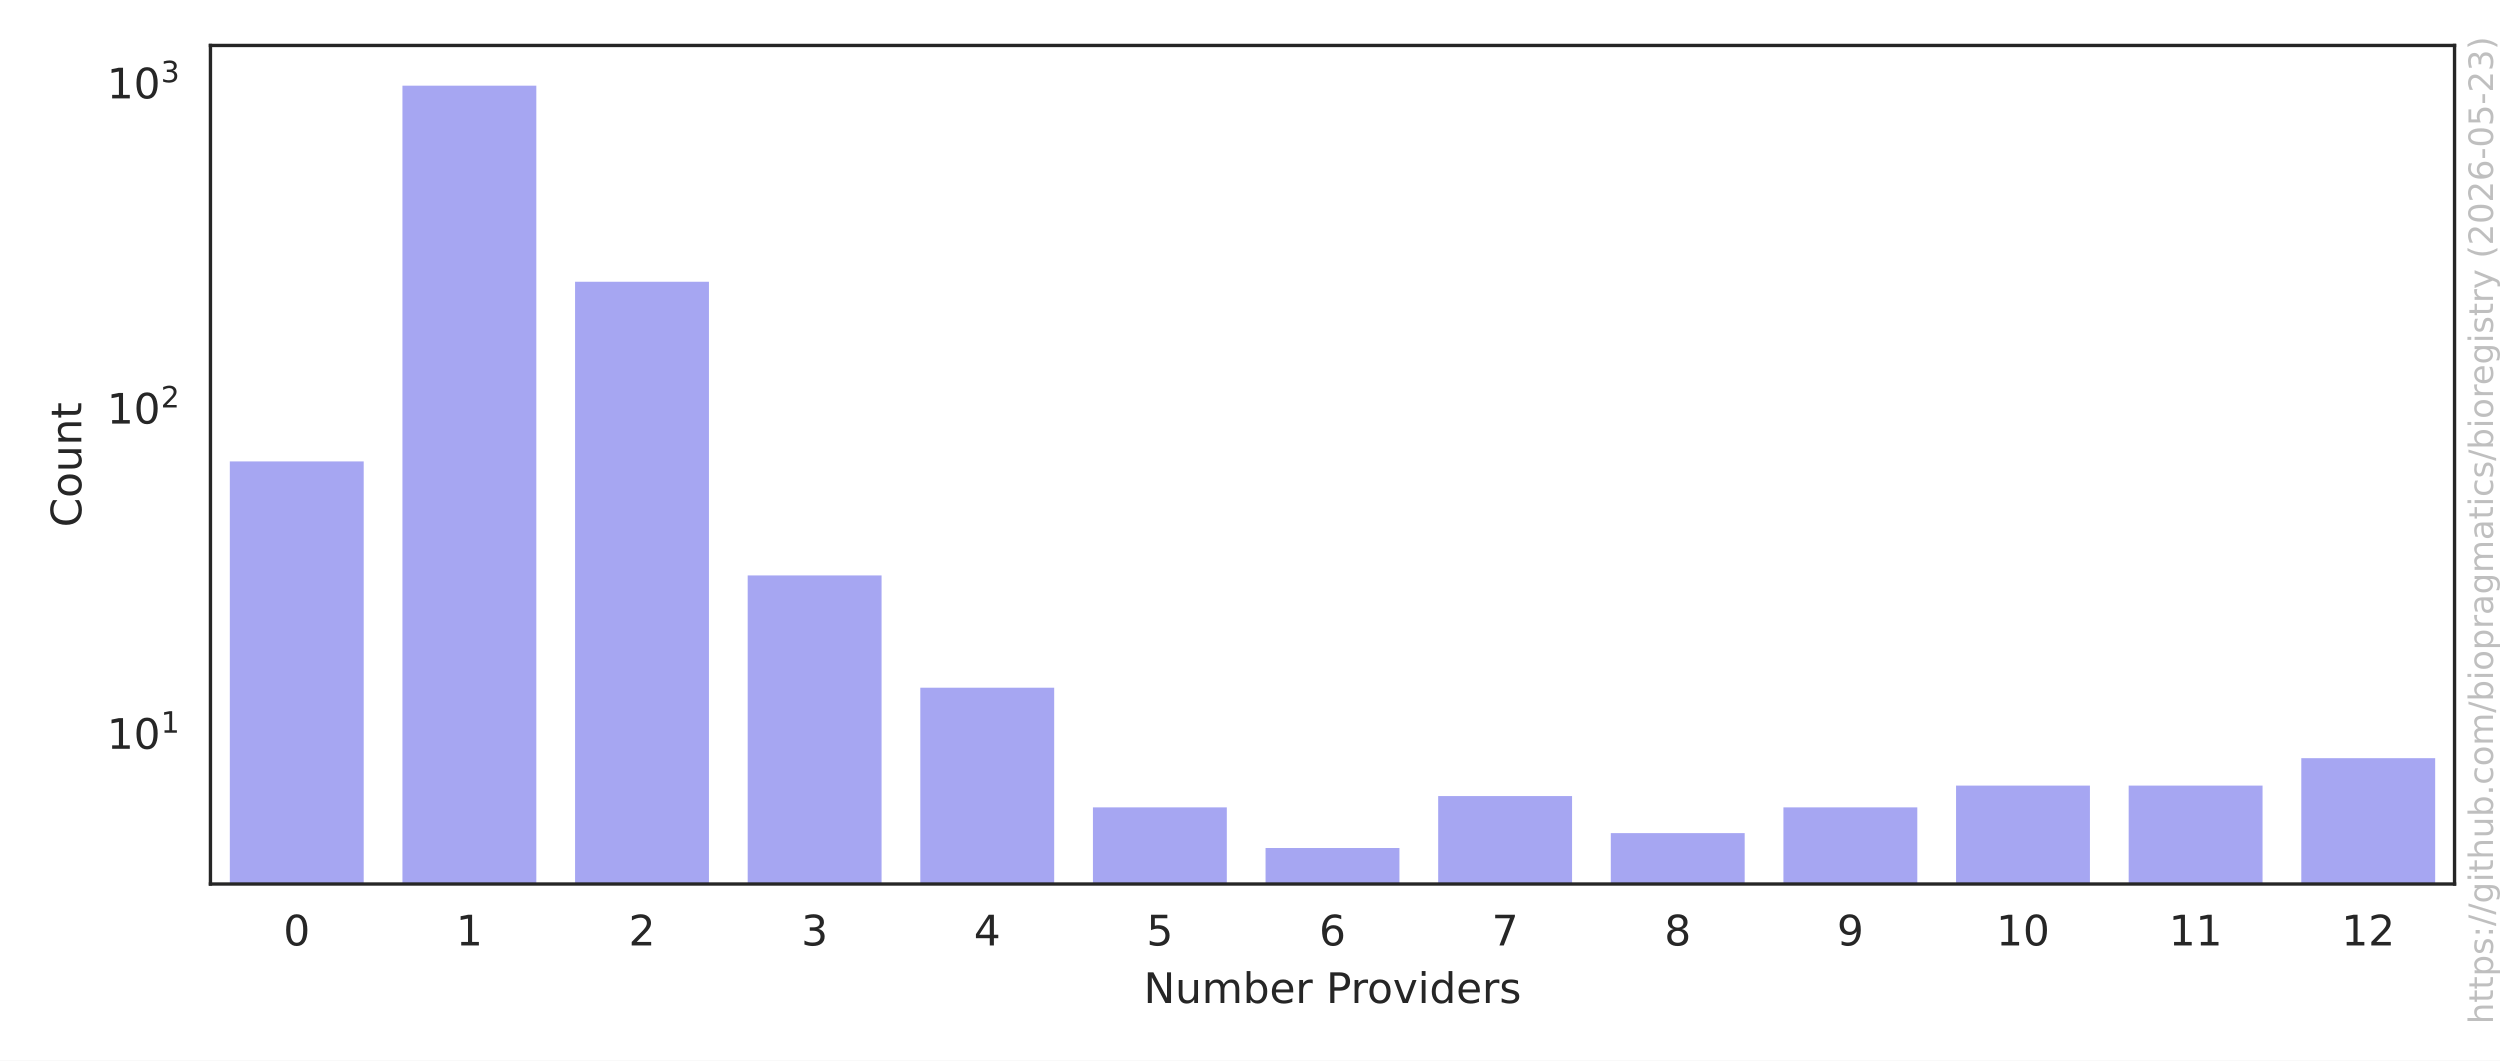
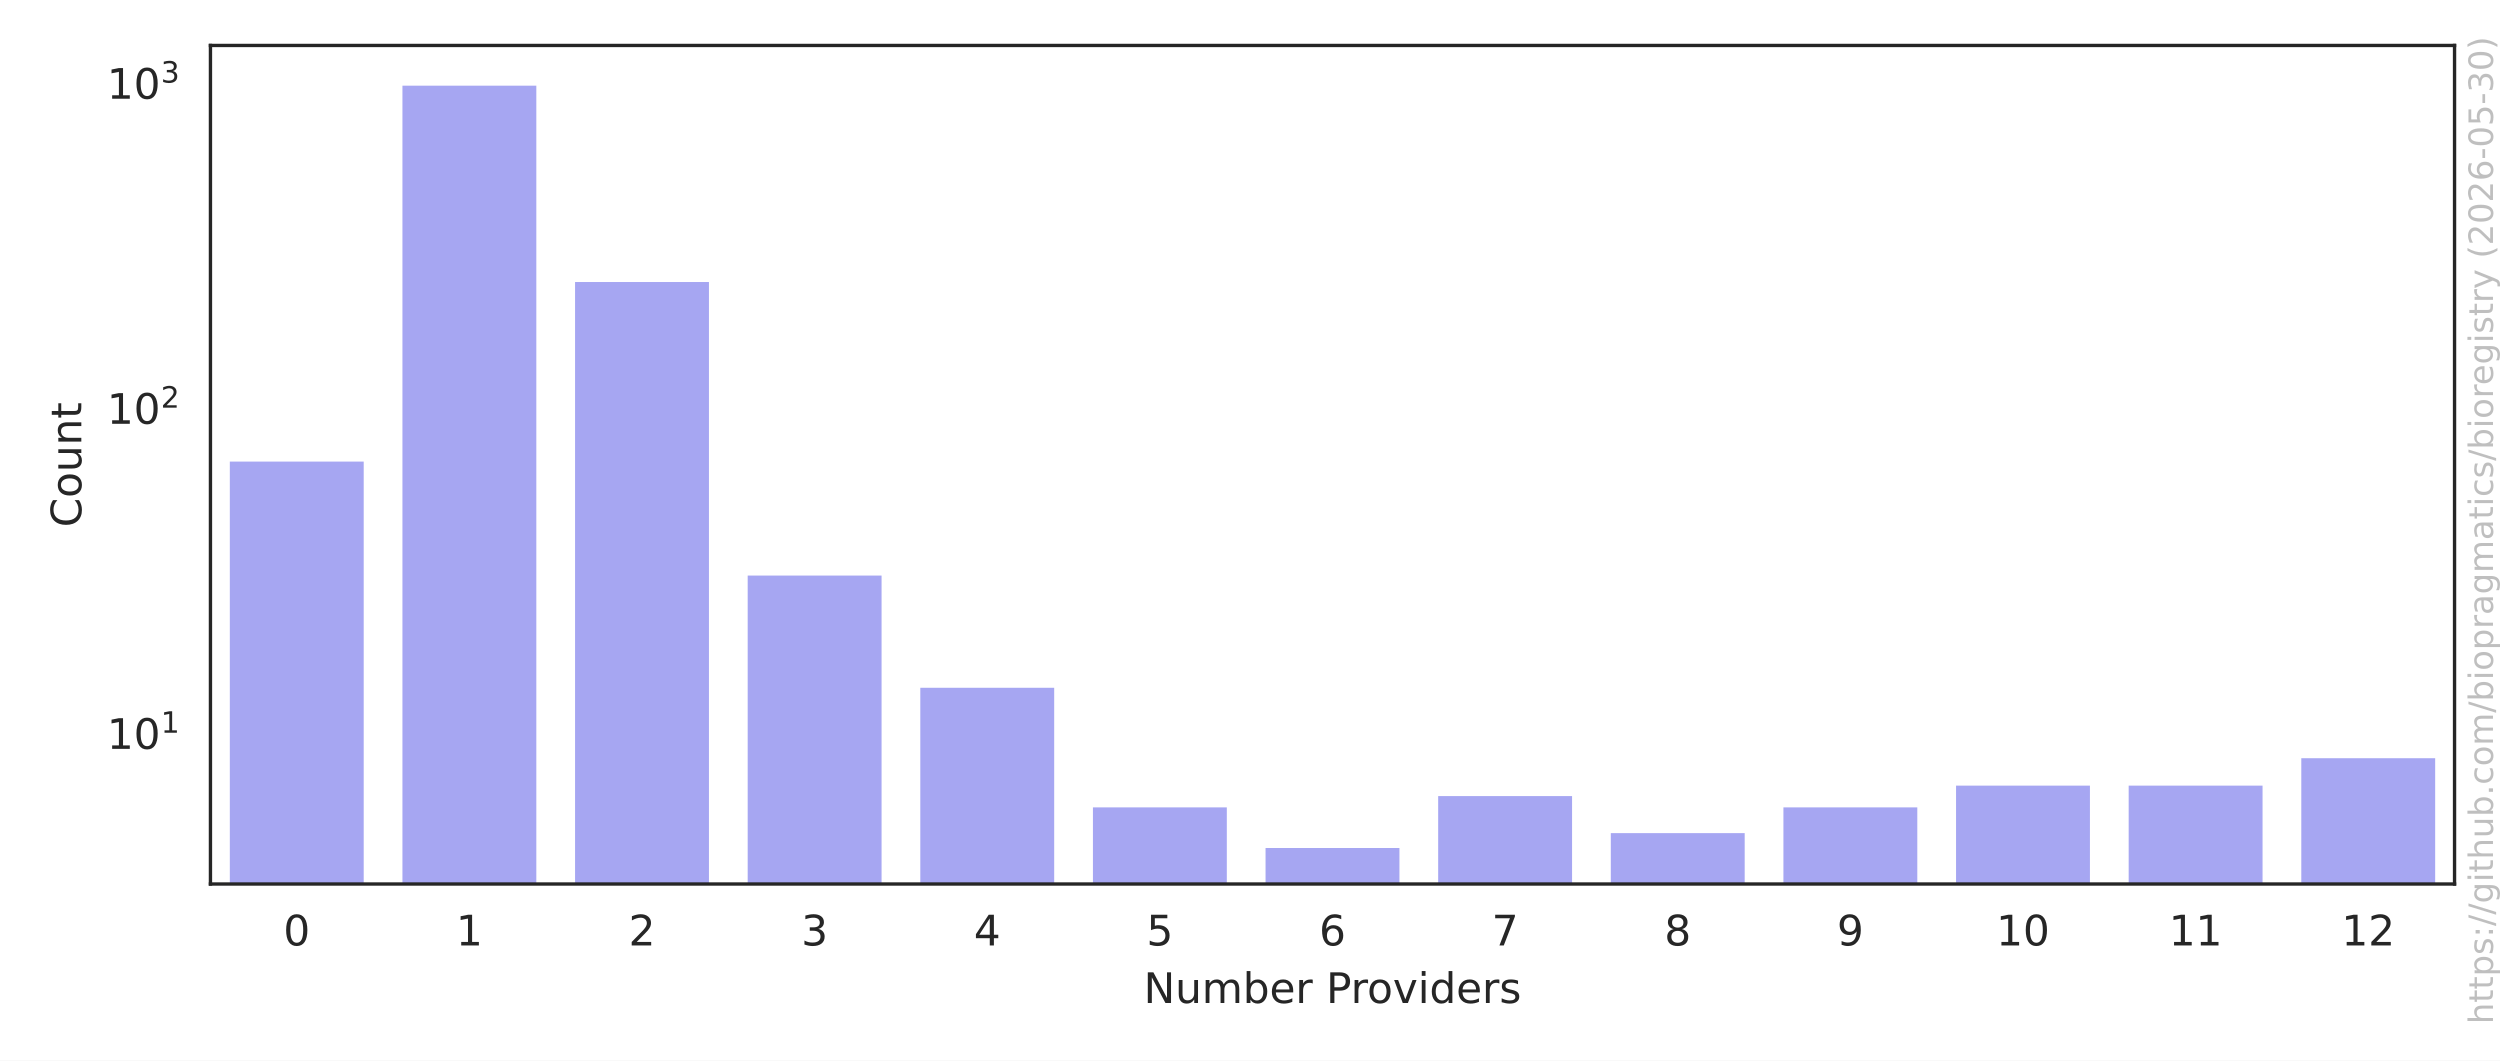
<svg xmlns="http://www.w3.org/2000/svg" xmlns:xlink="http://www.w3.org/1999/xlink" width="594pt" height="252pt" viewBox="0 0 594 252" version="1.1">
  <defs>
    <style type="text/css">*{stroke-linejoin: round; stroke-linecap: butt}</style>
  </defs>
  <g id="figure_1">
    <g id="patch_1">
      <path d="M 0 252  L 594 252  L 594 0  L 0 0  z " style="fill: #ffffff" />
    </g>
    <g id="axes_1">
      <g id="patch_2">
        <path d="M 50.003 210.04  L 583.2 210.04  L 583.2 10.8  L 50.003 10.8  z " style="fill: #ffffff" />
      </g>
      <g id="matplotlib.axis_1">
        <g id="xtick_1">
          <g id="text_1">
            <g style="fill: #262626" transform="translate(67.32902 224.6384) scale(0.1 -0.1)">
              <defs>
                <path id="DejaVuSans-30" d="M 2034 4250  Q 1547 4250 1301 3770  Q 1056 3291 1056 2328  Q 1056 1369 1301 889  Q 1547 409 2034 409  Q 2525 409 2770 889  Q 3016 1369 3016 2328  Q 3016 3291 2770 3770  Q 2525 4250 2034 4250  z M 2034 4750  Q 2819 4750 3233 4129  Q 3647 3509 3647 2328  Q 3647 1150 3233 529  Q 2819 -91 2034 -91  Q 1250 -91 836 529  Q 422 1150 422 2328  Q 422 3509 836 4129  Q 1250 4750 2034 4750  z " transform="scale(0.015625)" />
              </defs>
              <use xlink:href="#DejaVuSans-30" />
            </g>
          </g>
        </g>
        <g id="xtick_2">
          <g id="text_2">
            <g style="fill: #262626" transform="translate(108.3442 224.6384) scale(0.1 -0.1)">
              <defs>
                <path id="DejaVuSans-31" d="M 794 531  L 1825 531  L 1825 4091  L 703 3866  L 703 4441  L 1819 4666  L 2450 4666  L 2450 531  L 3481 531  L 3481 0  L 794 0  L 794 531  z " transform="scale(0.015625)" />
              </defs>
              <use xlink:href="#DejaVuSans-31" />
            </g>
          </g>
        </g>
        <g id="xtick_3">
          <g id="text_3">
            <g style="fill: #262626" transform="translate(149.3594 224.6384) scale(0.1 -0.1)">
              <defs>
                <path id="DejaVuSans-32" d="M 1228 531  L 3431 531  L 3431 0  L 469 0  L 469 531  Q 828 903 1448 1529  Q 2069 2156 2228 2338  Q 2531 2678 2651 2914  Q 2772 3150 2772 3378  Q 2772 3750 2511 3984  Q 2250 4219 1831 4219  Q 1534 4219 1204 4116  Q 875 4013 500 3803  L 500 4441  Q 881 4594 1212 4672  Q 1544 4750 1819 4750  Q 2544 4750 2975 4387  Q 3406 4025 3406 3419  Q 3406 3131 3298 2873  Q 3191 2616 2906 2266  Q 2828 2175 2409 1742  Q 1991 1309 1228 531  z " transform="scale(0.015625)" />
              </defs>
              <use xlink:href="#DejaVuSans-32" />
            </g>
          </g>
        </g>
        <g id="xtick_4">
          <g id="text_4">
            <g style="fill: #262626" transform="translate(190.3746 224.6384) scale(0.1 -0.1)">
              <defs>
                <path id="DejaVuSans-33" d="M 2597 2516  Q 3050 2419 3304 2112  Q 3559 1806 3559 1356  Q 3559 666 3084 287  Q 2609 -91 1734 -91  Q 1441 -91 1130 -33  Q 819 25 488 141  L 488 750  Q 750 597 1062 519  Q 1375 441 1716 441  Q 2309 441 2620 675  Q 2931 909 2931 1356  Q 2931 1769 2642 2001  Q 2353 2234 1838 2234  L 1294 2234  L 1294 2753  L 1863 2753  Q 2328 2753 2575 2939  Q 2822 3125 2822 3475  Q 2822 3834 2567 4026  Q 2313 4219 1838 4219  Q 1578 4219 1281 4162  Q 984 4106 628 3988  L 628 4550  Q 988 4650 1302 4700  Q 1616 4750 1894 4750  Q 2613 4750 3031 4423  Q 3450 4097 3450 3541  Q 3450 3153 3228 2886  Q 3006 2619 2597 2516  z " transform="scale(0.015625)" />
              </defs>
              <use xlink:href="#DejaVuSans-33" />
            </g>
          </g>
        </g>
        <g id="xtick_5">
          <g id="text_5">
            <g style="fill: #262626" transform="translate(231.3897 224.6384) scale(0.1 -0.1)">
              <defs>
                <path id="DejaVuSans-34" d="M 2419 4116  L 825 1625  L 2419 1625  L 2419 4116  z M 2253 4666  L 3047 4666  L 3047 1625  L 3713 1625  L 3713 1100  L 3047 1100  L 3047 0  L 2419 0  L 2419 1100  L 313 1100  L 313 1709  L 2253 4666  z " transform="scale(0.015625)" />
              </defs>
              <use xlink:href="#DejaVuSans-34" />
            </g>
          </g>
        </g>
        <g id="xtick_6">
          <g id="text_6">
            <g style="fill: #262626" transform="translate(272.4049 224.6384) scale(0.1 -0.1)">
              <defs>
                <path id="DejaVuSans-35" d="M 691 4666  L 3169 4666  L 3169 4134  L 1269 4134  L 1269 2991  Q 1406 3038 1543 3061  Q 1681 3084 1819 3084  Q 2600 3084 3056 2656  Q 3513 2228 3513 1497  Q 3513 744 3044 326  Q 2575 -91 1722 -91  Q 1428 -91 1123 -41  Q 819 9 494 109  L 494 744  Q 775 591 1075 516  Q 1375 441 1709 441  Q 2250 441 2565 725  Q 2881 1009 2881 1497  Q 2881 1984 2565 2268  Q 2250 2553 1709 2553  Q 1456 2553 1204 2497  Q 953 2441 691 2322  L 691 4666  z " transform="scale(0.015625)" />
              </defs>
              <use xlink:href="#DejaVuSans-35" />
            </g>
          </g>
        </g>
        <g id="xtick_7">
          <g id="text_7">
            <g style="fill: #262626" transform="translate(313.4201 224.6384) scale(0.1 -0.1)">
              <defs>
                <path id="DejaVuSans-36" d="M 2113 2584  Q 1688 2584 1439 2293  Q 1191 2003 1191 1497  Q 1191 994 1439 701  Q 1688 409 2113 409  Q 2538 409 2786 701  Q 3034 994 3034 1497  Q 3034 2003 2786 2293  Q 2538 2584 2113 2584  z M 3366 4563  L 3366 3988  Q 3128 4100 2886 4159  Q 2644 4219 2406 4219  Q 1781 4219 1451 3797  Q 1122 3375 1075 2522  Q 1259 2794 1537 2939  Q 1816 3084 2150 3084  Q 2853 3084 3261 2657  Q 3669 2231 3669 1497  Q 3669 778 3244 343  Q 2819 -91 2113 -91  Q 1303 -91 875 529  Q 447 1150 447 2328  Q 447 3434 972 4092  Q 1497 4750 2381 4750  Q 2619 4750 2861 4703  Q 3103 4656 3366 4563  z " transform="scale(0.015625)" />
              </defs>
              <use xlink:href="#DejaVuSans-36" />
            </g>
          </g>
        </g>
        <g id="xtick_8">
          <g id="text_8">
            <g style="fill: #262626" transform="translate(354.4353 224.6384) scale(0.1 -0.1)">
              <defs>
                <path id="DejaVuSans-37" d="M 525 4666  L 3525 4666  L 3525 4397  L 1831 0  L 1172 0  L 2766 4134  L 525 4134  L 525 4666  z " transform="scale(0.015625)" />
              </defs>
              <use xlink:href="#DejaVuSans-37" />
            </g>
          </g>
        </g>
        <g id="xtick_9">
          <g id="text_9">
            <g style="fill: #262626" transform="translate(395.4504 224.6384) scale(0.1 -0.1)">
              <defs>
                <path id="DejaVuSans-38" d="M 2034 2216  Q 1584 2216 1326 1975  Q 1069 1734 1069 1313  Q 1069 891 1326 650  Q 1584 409 2034 409  Q 2484 409 2743 651  Q 3003 894 3003 1313  Q 3003 1734 2745 1975  Q 2488 2216 2034 2216  z M 1403 2484  Q 997 2584 770 2862  Q 544 3141 544 3541  Q 544 4100 942 4425  Q 1341 4750 2034 4750  Q 2731 4750 3128 4425  Q 3525 4100 3525 3541  Q 3525 3141 3298 2862  Q 3072 2584 2669 2484  Q 3125 2378 3379 2068  Q 3634 1759 3634 1313  Q 3634 634 3220 271  Q 2806 -91 2034 -91  Q 1263 -91 848 271  Q 434 634 434 1313  Q 434 1759 690 2068  Q 947 2378 1403 2484  z M 1172 3481  Q 1172 3119 1398 2916  Q 1625 2713 2034 2713  Q 2441 2713 2670 2916  Q 2900 3119 2900 3481  Q 2900 3844 2670 4047  Q 2441 4250 2034 4250  Q 1625 4250 1398 4047  Q 1172 3844 1172 3481  z " transform="scale(0.015625)" />
              </defs>
              <use xlink:href="#DejaVuSans-38" />
            </g>
          </g>
        </g>
        <g id="xtick_10">
          <g id="text_10">
            <g style="fill: #262626" transform="translate(436.4656 224.6384) scale(0.1 -0.1)">
              <defs>
                <path id="DejaVuSans-39" d="M 703 97  L 703 672  Q 941 559 1184 500  Q 1428 441 1663 441  Q 2288 441 2617 861  Q 2947 1281 2994 2138  Q 2813 1869 2534 1725  Q 2256 1581 1919 1581  Q 1219 1581 811 2004  Q 403 2428 403 3163  Q 403 3881 828 4315  Q 1253 4750 1959 4750  Q 2769 4750 3195 4129  Q 3622 3509 3622 2328  Q 3622 1225 3098 567  Q 2575 -91 1691 -91  Q 1453 -91 1209 -44  Q 966 3 703 97  z M 1959 2075  Q 2384 2075 2632 2365  Q 2881 2656 2881 3163  Q 2881 3666 2632 3958  Q 2384 4250 1959 4250  Q 1534 4250 1286 3958  Q 1038 3666 1038 3163  Q 1038 2656 1286 2365  Q 1534 2075 1959 2075  z " transform="scale(0.015625)" />
              </defs>
              <use xlink:href="#DejaVuSans-39" />
            </g>
          </g>
        </g>
        <g id="xtick_11">
          <g id="text_11">
            <g style="fill: #262626" transform="translate(474.2996 224.6384) scale(0.1 -0.1)">
              <use xlink:href="#DejaVuSans-31" />
              <use xlink:href="#DejaVuSans-30" transform="translate(63.62305 0)" />
            </g>
          </g>
        </g>
        <g id="xtick_12">
          <g id="text_12">
            <g style="fill: #262626" transform="translate(515.3147 224.6384) scale(0.1 -0.1)">
              <use xlink:href="#DejaVuSans-31" />
              <use xlink:href="#DejaVuSans-31" transform="translate(63.62305 0)" />
            </g>
          </g>
        </g>
        <g id="xtick_13">
          <g id="text_13">
            <g style="fill: #262626" transform="translate(556.3299 224.6384) scale(0.1 -0.1)">
              <use xlink:href="#DejaVuSans-31" />
              <use xlink:href="#DejaVuSans-32" transform="translate(63.62305 0)" />
            </g>
          </g>
        </g>
        <g id="text_14">
          <g style="fill: #262626" transform="translate(271.7373 238.3166) scale(0.1 -0.1)">
            <defs>
              <path id="DejaVuSans-4e" d="M 628 4666  L 1478 4666  L 3547 763  L 3547 4666  L 4159 4666  L 4159 0  L 3309 0  L 1241 3903  L 1241 0  L 628 0  L 628 4666  z " transform="scale(0.015625)" />
              <path id="DejaVuSans-75" d="M 544 1381  L 544 3500  L 1119 3500  L 1119 1403  Q 1119 906 1312 657  Q 1506 409 1894 409  Q 2359 409 2629 706  Q 2900 1003 2900 1516  L 2900 3500  L 3475 3500  L 3475 0  L 2900 0  L 2900 538  Q 2691 219 2414 64  Q 2138 -91 1772 -91  Q 1169 -91 856 284  Q 544 659 544 1381  z M 1991 3584  L 1991 3584  z " transform="scale(0.015625)" />
              <path id="DejaVuSans-6d" d="M 3328 2828  Q 3544 3216 3844 3400  Q 4144 3584 4550 3584  Q 5097 3584 5394 3201  Q 5691 2819 5691 2113  L 5691 0  L 5113 0  L 5113 2094  Q 5113 2597 4934 2840  Q 4756 3084 4391 3084  Q 3944 3084 3684 2787  Q 3425 2491 3425 1978  L 3425 0  L 2847 0  L 2847 2094  Q 2847 2600 2669 2842  Q 2491 3084 2119 3084  Q 1678 3084 1418 2786  Q 1159 2488 1159 1978  L 1159 0  L 581 0  L 581 3500  L 1159 3500  L 1159 2956  Q 1356 3278 1631 3431  Q 1906 3584 2284 3584  Q 2666 3584 2933 3390  Q 3200 3197 3328 2828  z " transform="scale(0.015625)" />
              <path id="DejaVuSans-62" d="M 3116 1747  Q 3116 2381 2855 2742  Q 2594 3103 2138 3103  Q 1681 3103 1420 2742  Q 1159 2381 1159 1747  Q 1159 1113 1420 752  Q 1681 391 2138 391  Q 2594 391 2855 752  Q 3116 1113 3116 1747  z M 1159 2969  Q 1341 3281 1617 3432  Q 1894 3584 2278 3584  Q 2916 3584 3314 3078  Q 3713 2572 3713 1747  Q 3713 922 3314 415  Q 2916 -91 2278 -91  Q 1894 -91 1617 61  Q 1341 213 1159 525  L 1159 0  L 581 0  L 581 4863  L 1159 4863  L 1159 2969  z " transform="scale(0.015625)" />
              <path id="DejaVuSans-65" d="M 3597 1894  L 3597 1613  L 953 1613  Q 991 1019 1311 708  Q 1631 397 2203 397  Q 2534 397 2845 478  Q 3156 559 3463 722  L 3463 178  Q 3153 47 2828 -22  Q 2503 -91 2169 -91  Q 1331 -91 842 396  Q 353 884 353 1716  Q 353 2575 817 3079  Q 1281 3584 2069 3584  Q 2775 3584 3186 3129  Q 3597 2675 3597 1894  z M 3022 2063  Q 3016 2534 2758 2815  Q 2500 3097 2075 3097  Q 1594 3097 1305 2825  Q 1016 2553 972 2059  L 3022 2063  z " transform="scale(0.015625)" />
              <path id="DejaVuSans-72" d="M 2631 2963  Q 2534 3019 2420 3045  Q 2306 3072 2169 3072  Q 1681 3072 1420 2755  Q 1159 2438 1159 1844  L 1159 0  L 581 0  L 581 3500  L 1159 3500  L 1159 2956  Q 1341 3275 1631 3429  Q 1922 3584 2338 3584  Q 2397 3584 2469 3576  Q 2541 3569 2628 3553  L 2631 2963  z " transform="scale(0.015625)" />
              <path id="DejaVuSans-20" transform="scale(0.015625)" />
              <path id="DejaVuSans-50" d="M 1259 4147  L 1259 2394  L 2053 2394  Q 2494 2394 2734 2622  Q 2975 2850 2975 3272  Q 2975 3691 2734 3919  Q 2494 4147 2053 4147  L 1259 4147  z M 628 4666  L 2053 4666  Q 2838 4666 3239 4311  Q 3641 3956 3641 3272  Q 3641 2581 3239 2228  Q 2838 1875 2053 1875  L 1259 1875  L 1259 0  L 628 0  L 628 4666  z " transform="scale(0.015625)" />
              <path id="DejaVuSans-6f" d="M 1959 3097  Q 1497 3097 1228 2736  Q 959 2375 959 1747  Q 959 1119 1226 758  Q 1494 397 1959 397  Q 2419 397 2687 759  Q 2956 1122 2956 1747  Q 2956 2369 2687 2733  Q 2419 3097 1959 3097  z M 1959 3584  Q 2709 3584 3137 3096  Q 3566 2609 3566 1747  Q 3566 888 3137 398  Q 2709 -91 1959 -91  Q 1206 -91 779 398  Q 353 888 353 1747  Q 353 2609 779 3096  Q 1206 3584 1959 3584  z " transform="scale(0.015625)" />
              <path id="DejaVuSans-76" d="M 191 3500  L 800 3500  L 1894 563  L 2988 3500  L 3597 3500  L 2284 0  L 1503 0  L 191 3500  z " transform="scale(0.015625)" />
              <path id="DejaVuSans-69" d="M 603 3500  L 1178 3500  L 1178 0  L 603 0  L 603 3500  z M 603 4863  L 1178 4863  L 1178 4134  L 603 4134  L 603 4863  z " transform="scale(0.015625)" />
              <path id="DejaVuSans-64" d="M 2906 2969  L 2906 4863  L 3481 4863  L 3481 0  L 2906 0  L 2906 525  Q 2725 213 2448 61  Q 2172 -91 1784 -91  Q 1150 -91 751 415  Q 353 922 353 1747  Q 353 2572 751 3078  Q 1150 3584 1784 3584  Q 2172 3584 2448 3432  Q 2725 3281 2906 2969  z M 947 1747  Q 947 1113 1208 752  Q 1469 391 1925 391  Q 2381 391 2643 752  Q 2906 1113 2906 1747  Q 2906 2381 2643 2742  Q 2381 3103 1925 3103  Q 1469 3103 1208 2742  Q 947 2381 947 1747  z " transform="scale(0.015625)" />
              <path id="DejaVuSans-73" d="M 2834 3397  L 2834 2853  Q 2591 2978 2328 3040  Q 2066 3103 1784 3103  Q 1356 3103 1142 2972  Q 928 2841 928 2578  Q 928 2378 1081 2264  Q 1234 2150 1697 2047  L 1894 2003  Q 2506 1872 2764 1633  Q 3022 1394 3022 966  Q 3022 478 2636 193  Q 2250 -91 1575 -91  Q 1294 -91 989 -36  Q 684 19 347 128  L 347 722  Q 666 556 975 473  Q 1284 391 1588 391  Q 1994 391 2212 530  Q 2431 669 2431 922  Q 2431 1156 2273 1281  Q 2116 1406 1581 1522  L 1381 1569  Q 847 1681 609 1914  Q 372 2147 372 2553  Q 372 3047 722 3315  Q 1072 3584 1716 3584  Q 2034 3584 2315 3537  Q 2597 3491 2834 3397  z " transform="scale(0.015625)" />
            </defs>
            <use xlink:href="#DejaVuSans-4e" />
            <use xlink:href="#DejaVuSans-75" transform="translate(74.80469 0)" />
            <use xlink:href="#DejaVuSans-6d" transform="translate(138.1836 0)" />
            <use xlink:href="#DejaVuSans-62" transform="translate(235.5957 0)" />
            <use xlink:href="#DejaVuSans-65" transform="translate(299.0723 0)" />
            <use xlink:href="#DejaVuSans-72" transform="translate(360.5957 0)" />
            <use xlink:href="#DejaVuSans-20" transform="translate(401.709 0)" />
            <use xlink:href="#DejaVuSans-50" transform="translate(433.4961 0)" />
            <use xlink:href="#DejaVuSans-72" transform="translate(492.0488 0)" />
            <use xlink:href="#DejaVuSans-6f" transform="translate(530.9121 0)" />
            <use xlink:href="#DejaVuSans-76" transform="translate(592.0938 0)" />
            <use xlink:href="#DejaVuSans-69" transform="translate(651.2734 0)" />
            <use xlink:href="#DejaVuSans-64" transform="translate(679.0566 0)" />
            <use xlink:href="#DejaVuSans-65" transform="translate(742.5332 0)" />
            <use xlink:href="#DejaVuSans-72" transform="translate(804.0566 0)" />
            <use xlink:href="#DejaVuSans-73" transform="translate(845.1699 0)" />
          </g>
        </g>
      </g>
      <g id="matplotlib.axis_2">
        <g id="ytick_1">
          <g id="text_15">
-             <g style="fill: #262626" transform="translate(25.40269 177.9876) scale(0.1 -0.1)">
+             <g style="fill: #262626" transform="translate(25.40269 178.0001) scale(0.1 -0.1)">
              <use xlink:href="#DejaVuSans-31" transform="translate(0 0.684375)" />
              <use xlink:href="#DejaVuSans-30" transform="translate(63.62305 0.684375)" />
              <use xlink:href="#DejaVuSans-31" transform="translate(128.2031 38.96563) scale(0.7)" />
            </g>
          </g>
        </g>
        <g id="ytick_2">
          <g id="text_16">
-             <g style="fill: #262626" transform="translate(25.40269 100.7206) scale(0.1 -0.1)">
+             <g style="fill: #262626" transform="translate(25.40269 100.769) scale(0.1 -0.1)">
              <use xlink:href="#DejaVuSans-31" transform="translate(0 0.765625)" />
              <use xlink:href="#DejaVuSans-30" transform="translate(63.62305 0.765625)" />
              <use xlink:href="#DejaVuSans-32" transform="translate(128.2031 39.04688) scale(0.7)" />
            </g>
          </g>
        </g>
        <g id="ytick_3">
          <g id="text_17">
-             <g style="fill: #262626" transform="translate(25.40269 23.45364) scale(0.1 -0.1)">
+             <g style="fill: #262626" transform="translate(25.40269 23.53798) scale(0.1 -0.1)">
              <use xlink:href="#DejaVuSans-31" transform="translate(0 0.765625)" />
              <use xlink:href="#DejaVuSans-30" transform="translate(63.62305 0.765625)" />
              <use xlink:href="#DejaVuSans-33" transform="translate(128.2031 39.04688) scale(0.7)" />
            </g>
          </g>
        </g>
        <g id="ytick_4" />
        <g id="ytick_5" />
        <g id="ytick_6" />
        <g id="ytick_7" />
        <g id="ytick_8" />
        <g id="ytick_9" />
        <g id="ytick_10" />
        <g id="ytick_11" />
        <g id="ytick_12" />
        <g id="ytick_13" />
        <g id="ytick_14" />
        <g id="ytick_15" />
        <g id="ytick_16" />
        <g id="ytick_17" />
        <g id="ytick_18" />
        <g id="ytick_19" />
        <g id="ytick_20" />
        <g id="ytick_21" />
        <g id="ytick_22" />
        <g id="ytick_23" />
        <g id="ytick_24" />
        <g id="ytick_25" />
        <g id="text_18">
          <g style="fill: #262626" transform="translate(19.323 125.2684) rotate(-90) scale(0.1 -0.1)">
            <defs>
              <path id="DejaVuSans-43" d="M 4122 4306  L 4122 3641  Q 3803 3938 3442 4084  Q 3081 4231 2675 4231  Q 1875 4231 1450 3742  Q 1025 3253 1025 2328  Q 1025 1406 1450 917  Q 1875 428 2675 428  Q 3081 428 3442 575  Q 3803 722 4122 1019  L 4122 359  Q 3791 134 3420 21  Q 3050 -91 2638 -91  Q 1578 -91 968 557  Q 359 1206 359 2328  Q 359 3453 968 4101  Q 1578 4750 2638 4750  Q 3056 4750 3426 4639  Q 3797 4528 4122 4306  z " transform="scale(0.015625)" />
              <path id="DejaVuSans-6e" d="M 3513 2113  L 3513 0  L 2938 0  L 2938 2094  Q 2938 2591 2744 2837  Q 2550 3084 2163 3084  Q 1697 3084 1428 2787  Q 1159 2491 1159 1978  L 1159 0  L 581 0  L 581 3500  L 1159 3500  L 1159 2956  Q 1366 3272 1645 3428  Q 1925 3584 2291 3584  Q 2894 3584 3203 3211  Q 3513 2838 3513 2113  z " transform="scale(0.015625)" />
              <path id="DejaVuSans-74" d="M 1172 4494  L 1172 3500  L 2356 3500  L 2356 3053  L 1172 3053  L 1172 1153  Q 1172 725 1289 603  Q 1406 481 1766 481  L 2356 481  L 2356 0  L 1766 0  Q 1100 0 847 248  Q 594 497 594 1153  L 594 3053  L 172 3053  L 172 3500  L 594 3500  L 594 4494  L 1172 4494  z " transform="scale(0.015625)" />
            </defs>
            <use xlink:href="#DejaVuSans-43" />
            <use xlink:href="#DejaVuSans-6f" transform="translate(69.82422 0)" />
            <use xlink:href="#DejaVuSans-75" transform="translate(131.0059 0)" />
            <use xlink:href="#DejaVuSans-6e" transform="translate(194.3848 0)" />
            <use xlink:href="#DejaVuSans-74" transform="translate(257.7637 0)" />
          </g>
        </g>
      </g>
      <g id="patch_3">
-         <path d="M 54.104 77518.451  L 86.916 77518.451  L 86.916 109.131  L 54.104 109.131  z " clip-path="url(#p05ede3ad39)" style="fill: #2020df; opacity: 0.4; stroke: #ffffff; stroke-linejoin: miter" />
+         <path d="M 54.104 77482.486  L 86.916 77482.486  L 86.916 109.173  L 54.104 109.173  z " clip-path="url(#p05ede3ad39)" style="fill: #2020df; opacity: 0.4; stroke: #ffffff; stroke-linejoin: miter" />
      </g>
      <g id="patch_4">
-         <path d="M 95.119 77518.451  L 127.932 77518.451  L 127.932 19.856  L 95.119 19.856  z " clip-path="url(#p05ede3ad39)" style="fill: #2020df; opacity: 0.4; stroke: #ffffff; stroke-linejoin: miter" />
+         <path d="M 95.119 77482.486  L 127.932 77482.486  L 127.932 19.856  L 95.119 19.856  z " clip-path="url(#p05ede3ad39)" style="fill: #2020df; opacity: 0.4; stroke: #ffffff; stroke-linejoin: miter" />
      </g>
      <g id="patch_5">
-         <path d="M 136.135 77518.451  L 168.947 77518.451  L 168.947 66.443  L 136.135 66.443  z " clip-path="url(#p05ede3ad39)" style="fill: #2020df; opacity: 0.4; stroke: #ffffff; stroke-linejoin: miter" />
+         <path d="M 136.135 77482.486  L 168.947 77482.486  L 168.947 66.506  L 136.135 66.506  z " clip-path="url(#p05ede3ad39)" style="fill: #2020df; opacity: 0.4; stroke: #ffffff; stroke-linejoin: miter" />
      </g>
      <g id="patch_6">
-         <path d="M 177.15 77518.451  L 209.962 77518.451  L 209.962 136.222  L 177.15 136.222  z " clip-path="url(#p05ede3ad39)" style="fill: #2020df; opacity: 0.4; stroke: #ffffff; stroke-linejoin: miter" />
+         <path d="M 177.15 77482.486  L 209.962 77482.486  L 209.962 136.252  L 177.15 136.252  z " clip-path="url(#p05ede3ad39)" style="fill: #2020df; opacity: 0.4; stroke: #ffffff; stroke-linejoin: miter" />
      </g>
      <g id="patch_7">
-         <path d="M 218.165 77518.451  L 250.977 77518.451  L 250.977 162.898  L 218.165 162.898  z " clip-path="url(#p05ede3ad39)" style="fill: #2020df; opacity: 0.4; stroke: #ffffff; stroke-linejoin: miter" />
+         <path d="M 218.165 77482.486  L 250.977 77482.486  L 250.977 162.915  L 218.165 162.915  z " clip-path="url(#p05ede3ad39)" style="fill: #2020df; opacity: 0.4; stroke: #ffffff; stroke-linejoin: miter" />
      </g>
      <g id="patch_8">
-         <path d="M 259.18 77518.451  L 291.992 77518.451  L 291.992 191.33  L 259.18 191.33  z " clip-path="url(#p05ede3ad39)" style="fill: #2020df; opacity: 0.4; stroke: #ffffff; stroke-linejoin: miter" />
+         <path d="M 259.18 77482.486  L 291.992 77482.486  L 291.992 191.334  L 259.18 191.334  z " clip-path="url(#p05ede3ad39)" style="fill: #2020df; opacity: 0.4; stroke: #ffffff; stroke-linejoin: miter" />
      </g>
      <g id="patch_9">
-         <path d="M 300.195 77518.451  L 333.007 77518.451  L 333.007 200.984  L 300.195 200.984  z " clip-path="url(#p05ede3ad39)" style="fill: #2020df; opacity: 0.4; stroke: #ffffff; stroke-linejoin: miter" />
+         <path d="M 300.195 77482.486  L 333.007 77482.486  L 333.007 200.984  L 300.195 200.984  z " clip-path="url(#p05ede3ad39)" style="fill: #2020df; opacity: 0.4; stroke: #ffffff; stroke-linejoin: miter" />
      </g>
      <g id="patch_10">
-         <path d="M 341.21 77518.451  L 374.023 77518.451  L 374.023 188.644  L 341.21 188.644  z " clip-path="url(#p05ede3ad39)" style="fill: #2020df; opacity: 0.4; stroke: #ffffff; stroke-linejoin: miter" />
+         <path d="M 341.21 77482.486  L 374.023 77482.486  L 374.023 188.65  L 341.21 188.65  z " clip-path="url(#p05ede3ad39)" style="fill: #2020df; opacity: 0.4; stroke: #ffffff; stroke-linejoin: miter" />
      </g>
      <g id="patch_11">
-         <path d="M 382.226 77518.451  L 415.038 77518.451  L 415.038 197.448  L 382.226 197.448  z " clip-path="url(#p05ede3ad39)" style="fill: #2020df; opacity: 0.4; stroke: #ffffff; stroke-linejoin: miter" />
+         <path d="M 382.226 77482.486  L 415.038 77482.486  L 415.038 197.45  L 382.226 197.45  z " clip-path="url(#p05ede3ad39)" style="fill: #2020df; opacity: 0.4; stroke: #ffffff; stroke-linejoin: miter" />
      </g>
      <g id="patch_12">
-         <path d="M 423.241 77518.451  L 456.053 77518.451  L 456.053 191.33  L 423.241 191.33  z " clip-path="url(#p05ede3ad39)" style="fill: #2020df; opacity: 0.4; stroke: #ffffff; stroke-linejoin: miter" />
+         <path d="M 423.241 77482.486  L 456.053 77482.486  L 456.053 191.334  L 423.241 191.334  z " clip-path="url(#p05ede3ad39)" style="fill: #2020df; opacity: 0.4; stroke: #ffffff; stroke-linejoin: miter" />
      </g>
      <g id="patch_13">
-         <path d="M 464.256 77518.451  L 497.068 77518.451  L 497.068 186.157  L 464.256 186.157  z " clip-path="url(#p05ede3ad39)" style="fill: #2020df; opacity: 0.4; stroke: #ffffff; stroke-linejoin: miter" />
+         <path d="M 464.256 77482.486  L 497.068 77482.486  L 497.068 186.164  L 464.256 186.164  z " clip-path="url(#p05ede3ad39)" style="fill: #2020df; opacity: 0.4; stroke: #ffffff; stroke-linejoin: miter" />
      </g>
      <g id="patch_14">
-         <path d="M 505.271 77518.451  L 538.083 77518.451  L 538.083 186.157  L 505.271 186.157  z " clip-path="url(#p05ede3ad39)" style="fill: #2020df; opacity: 0.4; stroke: #ffffff; stroke-linejoin: miter" />
+         <path d="M 505.271 77482.486  L 538.083 77482.486  L 538.083 186.164  L 505.271 186.164  z " clip-path="url(#p05ede3ad39)" style="fill: #2020df; opacity: 0.4; stroke: #ffffff; stroke-linejoin: miter" />
      </g>
      <g id="patch_15">
-         <path d="M 546.286 77518.451  L 579.098 77518.451  L 579.098 179.642  L 546.286 179.642  z " clip-path="url(#p05ede3ad39)" style="fill: #2020df; opacity: 0.4; stroke: #ffffff; stroke-linejoin: miter" />
+         <path d="M 546.286 77482.486  L 579.098 77482.486  L 579.098 179.652  L 546.286 179.652  z " clip-path="url(#p05ede3ad39)" style="fill: #2020df; opacity: 0.4; stroke: #ffffff; stroke-linejoin: miter" />
      </g>
      <g id="patch_16">
        <path d="M 50.003 210.04  L 50.003 10.8  " style="fill: none; stroke: #262626; stroke-width: 0.8; stroke-linejoin: miter; stroke-linecap: square" />
      </g>
      <g id="patch_17">
        <path d="M 583.2 210.04  L 583.2 10.8  " style="fill: none; stroke: #262626; stroke-width: 0.8; stroke-linejoin: miter; stroke-linecap: square" />
      </g>
      <g id="patch_18">
        <path d="M 50.003 210.04  L 583.2 210.04  " style="fill: none; stroke: #262626; stroke-width: 0.8; stroke-linejoin: miter; stroke-linecap: square" />
      </g>
      <g id="patch_19">
        <path d="M 50.003 10.8  L 583.2 10.8  " style="fill: none; stroke: #262626; stroke-width: 0.8; stroke-linejoin: miter; stroke-linecap: square" />
      </g>
    </g>
    <g id="text_19">
      <g style="fill: #808080; opacity: 0.5" transform="translate(592.3362 243.3237) rotate(-90) scale(0.08 -0.08)">
        <defs>
          <path id="DejaVuSans-68" d="M 3513 2113  L 3513 0  L 2938 0  L 2938 2094  Q 2938 2591 2744 2837  Q 2550 3084 2163 3084  Q 1697 3084 1428 2787  Q 1159 2491 1159 1978  L 1159 0  L 581 0  L 581 4863  L 1159 4863  L 1159 2956  Q 1366 3272 1645 3428  Q 1925 3584 2291 3584  Q 2894 3584 3203 3211  Q 3513 2838 3513 2113  z " transform="scale(0.015625)" />
          <path id="DejaVuSans-70" d="M 1159 525  L 1159 -1331  L 581 -1331  L 581 3500  L 1159 3500  L 1159 2969  Q 1341 3281 1617 3432  Q 1894 3584 2278 3584  Q 2916 3584 3314 3078  Q 3713 2572 3713 1747  Q 3713 922 3314 415  Q 2916 -91 2278 -91  Q 1894 -91 1617 61  Q 1341 213 1159 525  z M 3116 1747  Q 3116 2381 2855 2742  Q 2594 3103 2138 3103  Q 1681 3103 1420 2742  Q 1159 2381 1159 1747  Q 1159 1113 1420 752  Q 1681 391 2138 391  Q 2594 391 2855 752  Q 3116 1113 3116 1747  z " transform="scale(0.015625)" />
          <path id="DejaVuSans-3a" d="M 750 794  L 1409 794  L 1409 0  L 750 0  L 750 794  z M 750 3309  L 1409 3309  L 1409 2516  L 750 2516  L 750 3309  z " transform="scale(0.015625)" />
          <path id="DejaVuSans-2f" d="M 1625 4666  L 2156 4666  L 531 -594  L 0 -594  L 1625 4666  z " transform="scale(0.015625)" />
          <path id="DejaVuSans-67" d="M 2906 1791  Q 2906 2416 2648 2759  Q 2391 3103 1925 3103  Q 1463 3103 1205 2759  Q 947 2416 947 1791  Q 947 1169 1205 825  Q 1463 481 1925 481  Q 2391 481 2648 825  Q 2906 1169 2906 1791  z M 3481 434  Q 3481 -459 3084 -895  Q 2688 -1331 1869 -1331  Q 1566 -1331 1297 -1286  Q 1028 -1241 775 -1147  L 775 -588  Q 1028 -725 1275 -790  Q 1522 -856 1778 -856  Q 2344 -856 2625 -561  Q 2906 -266 2906 331  L 2906 616  Q 2728 306 2450 153  Q 2172 0 1784 0  Q 1141 0 747 490  Q 353 981 353 1791  Q 353 2603 747 3093  Q 1141 3584 1784 3584  Q 2172 3584 2450 3431  Q 2728 3278 2906 2969  L 2906 3500  L 3481 3500  L 3481 434  z " transform="scale(0.015625)" />
          <path id="DejaVuSans-2e" d="M 684 794  L 1344 794  L 1344 0  L 684 0  L 684 794  z " transform="scale(0.015625)" />
          <path id="DejaVuSans-63" d="M 3122 3366  L 3122 2828  Q 2878 2963 2633 3030  Q 2388 3097 2138 3097  Q 1578 3097 1268 2742  Q 959 2388 959 1747  Q 959 1106 1268 751  Q 1578 397 2138 397  Q 2388 397 2633 464  Q 2878 531 3122 666  L 3122 134  Q 2881 22 2623 -34  Q 2366 -91 2075 -91  Q 1284 -91 818 406  Q 353 903 353 1747  Q 353 2603 823 3093  Q 1294 3584 2113 3584  Q 2378 3584 2631 3529  Q 2884 3475 3122 3366  z " transform="scale(0.015625)" />
          <path id="DejaVuSans-61" d="M 2194 1759  Q 1497 1759 1228 1600  Q 959 1441 959 1056  Q 959 750 1161 570  Q 1363 391 1709 391  Q 2188 391 2477 730  Q 2766 1069 2766 1631  L 2766 1759  L 2194 1759  z M 3341 1997  L 3341 0  L 2766 0  L 2766 531  Q 2569 213 2275 61  Q 1981 -91 1556 -91  Q 1019 -91 701 211  Q 384 513 384 1019  Q 384 1609 779 1909  Q 1175 2209 1959 2209  L 2766 2209  L 2766 2266  Q 2766 2663 2505 2880  Q 2244 3097 1772 3097  Q 1472 3097 1187 3025  Q 903 2953 641 2809  L 641 3341  Q 956 3463 1253 3523  Q 1550 3584 1831 3584  Q 2591 3584 2966 3190  Q 3341 2797 3341 1997  z " transform="scale(0.015625)" />
          <path id="DejaVuSans-79" d="M 2059 -325  Q 1816 -950 1584 -1140  Q 1353 -1331 966 -1331  L 506 -1331  L 506 -850  L 844 -850  Q 1081 -850 1212 -737  Q 1344 -625 1503 -206  L 1606 56  L 191 3500  L 800 3500  L 1894 763  L 2988 3500  L 3597 3500  L 2059 -325  z " transform="scale(0.015625)" />
          <path id="DejaVuSans-28" d="M 1984 4856  Q 1566 4138 1362 3434  Q 1159 2731 1159 2009  Q 1159 1288 1364 580  Q 1569 -128 1984 -844  L 1484 -844  Q 1016 -109 783 600  Q 550 1309 550 2009  Q 550 2706 781 3412  Q 1013 4119 1484 4856  L 1984 4856  z " transform="scale(0.015625)" />
          <path id="DejaVuSans-2d" d="M 313 2009  L 1997 2009  L 1997 1497  L 313 1497  L 313 2009  z " transform="scale(0.015625)" />
          <path id="DejaVuSans-29" d="M 513 4856  L 1013 4856  Q 1481 4119 1714 3412  Q 1947 2706 1947 2009  Q 1947 1309 1714 600  Q 1481 -109 1013 -844  L 513 -844  Q 928 -128 1133 580  Q 1338 1288 1338 2009  Q 1338 2731 1133 3434  Q 928 4138 513 4856  z " transform="scale(0.015625)" />
        </defs>
        <use xlink:href="#DejaVuSans-68" />
        <use xlink:href="#DejaVuSans-74" transform="translate(63.37891 0)" />
        <use xlink:href="#DejaVuSans-74" transform="translate(102.5879 0)" />
        <use xlink:href="#DejaVuSans-70" transform="translate(141.7969 0)" />
        <use xlink:href="#DejaVuSans-73" transform="translate(205.2734 0)" />
        <use xlink:href="#DejaVuSans-3a" transform="translate(257.373 0)" />
        <use xlink:href="#DejaVuSans-2f" transform="translate(291.0645 0)" />
        <use xlink:href="#DejaVuSans-2f" transform="translate(324.7559 0)" />
        <use xlink:href="#DejaVuSans-67" transform="translate(358.4473 0)" />
        <use xlink:href="#DejaVuSans-69" transform="translate(421.9238 0)" />
        <use xlink:href="#DejaVuSans-74" transform="translate(449.707 0)" />
        <use xlink:href="#DejaVuSans-68" transform="translate(488.916 0)" />
        <use xlink:href="#DejaVuSans-75" transform="translate(552.2949 0)" />
        <use xlink:href="#DejaVuSans-62" transform="translate(615.6738 0)" />
        <use xlink:href="#DejaVuSans-2e" transform="translate(679.1504 0)" />
        <use xlink:href="#DejaVuSans-63" transform="translate(710.9375 0)" />
        <use xlink:href="#DejaVuSans-6f" transform="translate(765.918 0)" />
        <use xlink:href="#DejaVuSans-6d" transform="translate(827.0996 0)" />
        <use xlink:href="#DejaVuSans-2f" transform="translate(924.5117 0)" />
        <use xlink:href="#DejaVuSans-62" transform="translate(958.2031 0)" />
        <use xlink:href="#DejaVuSans-69" transform="translate(1021.68 0)" />
        <use xlink:href="#DejaVuSans-6f" transform="translate(1049.463 0)" />
        <use xlink:href="#DejaVuSans-70" transform="translate(1110.645 0)" />
        <use xlink:href="#DejaVuSans-72" transform="translate(1174.121 0)" />
        <use xlink:href="#DejaVuSans-61" transform="translate(1215.234 0)" />
        <use xlink:href="#DejaVuSans-67" transform="translate(1276.514 0)" />
        <use xlink:href="#DejaVuSans-6d" transform="translate(1339.99 0)" />
        <use xlink:href="#DejaVuSans-61" transform="translate(1437.402 0)" />
        <use xlink:href="#DejaVuSans-74" transform="translate(1498.682 0)" />
        <use xlink:href="#DejaVuSans-69" transform="translate(1537.891 0)" />
        <use xlink:href="#DejaVuSans-63" transform="translate(1565.674 0)" />
        <use xlink:href="#DejaVuSans-73" transform="translate(1620.654 0)" />
        <use xlink:href="#DejaVuSans-2f" transform="translate(1672.754 0)" />
        <use xlink:href="#DejaVuSans-62" transform="translate(1706.445 0)" />
        <use xlink:href="#DejaVuSans-69" transform="translate(1769.922 0)" />
        <use xlink:href="#DejaVuSans-6f" transform="translate(1797.705 0)" />
        <use xlink:href="#DejaVuSans-72" transform="translate(1858.887 0)" />
        <use xlink:href="#DejaVuSans-65" transform="translate(1897.75 0)" />
        <use xlink:href="#DejaVuSans-67" transform="translate(1959.273 0)" />
        <use xlink:href="#DejaVuSans-69" transform="translate(2022.75 0)" />
        <use xlink:href="#DejaVuSans-73" transform="translate(2050.533 0)" />
        <use xlink:href="#DejaVuSans-74" transform="translate(2102.633 0)" />
        <use xlink:href="#DejaVuSans-72" transform="translate(2141.842 0)" />
        <use xlink:href="#DejaVuSans-79" transform="translate(2182.955 0)" />
        <use xlink:href="#DejaVuSans-20" transform="translate(2242.135 0)" />
        <use xlink:href="#DejaVuSans-28" transform="translate(2273.922 0)" />
        <use xlink:href="#DejaVuSans-32" transform="translate(2312.936 0)" />
        <use xlink:href="#DejaVuSans-30" transform="translate(2376.559 0)" />
        <use xlink:href="#DejaVuSans-32" transform="translate(2440.182 0)" />
        <use xlink:href="#DejaVuSans-36" transform="translate(2503.805 0)" />
        <use xlink:href="#DejaVuSans-2d" transform="translate(2567.428 0)" />
        <use xlink:href="#DejaVuSans-30" transform="translate(2603.512 0)" />
        <use xlink:href="#DejaVuSans-35" transform="translate(2667.135 0)" />
        <use xlink:href="#DejaVuSans-2d" transform="translate(2730.758 0)" />
-         <use xlink:href="#DejaVuSans-32" transform="translate(2766.842 0)" />
-         <use xlink:href="#DejaVuSans-33" transform="translate(2830.465 0)" />
+         <use xlink:href="#DejaVuSans-33" transform="translate(2766.842 0)" />
+         <use xlink:href="#DejaVuSans-30" transform="translate(2830.465 0)" />
        <use xlink:href="#DejaVuSans-29" transform="translate(2894.088 0)" />
      </g>
    </g>
  </g>
  <defs>
    <clipPath id="p05ede3ad39">
      <rect x="50.003" y="10.8" width="533.197" height="199.24" />
    </clipPath>
  </defs>
</svg>
